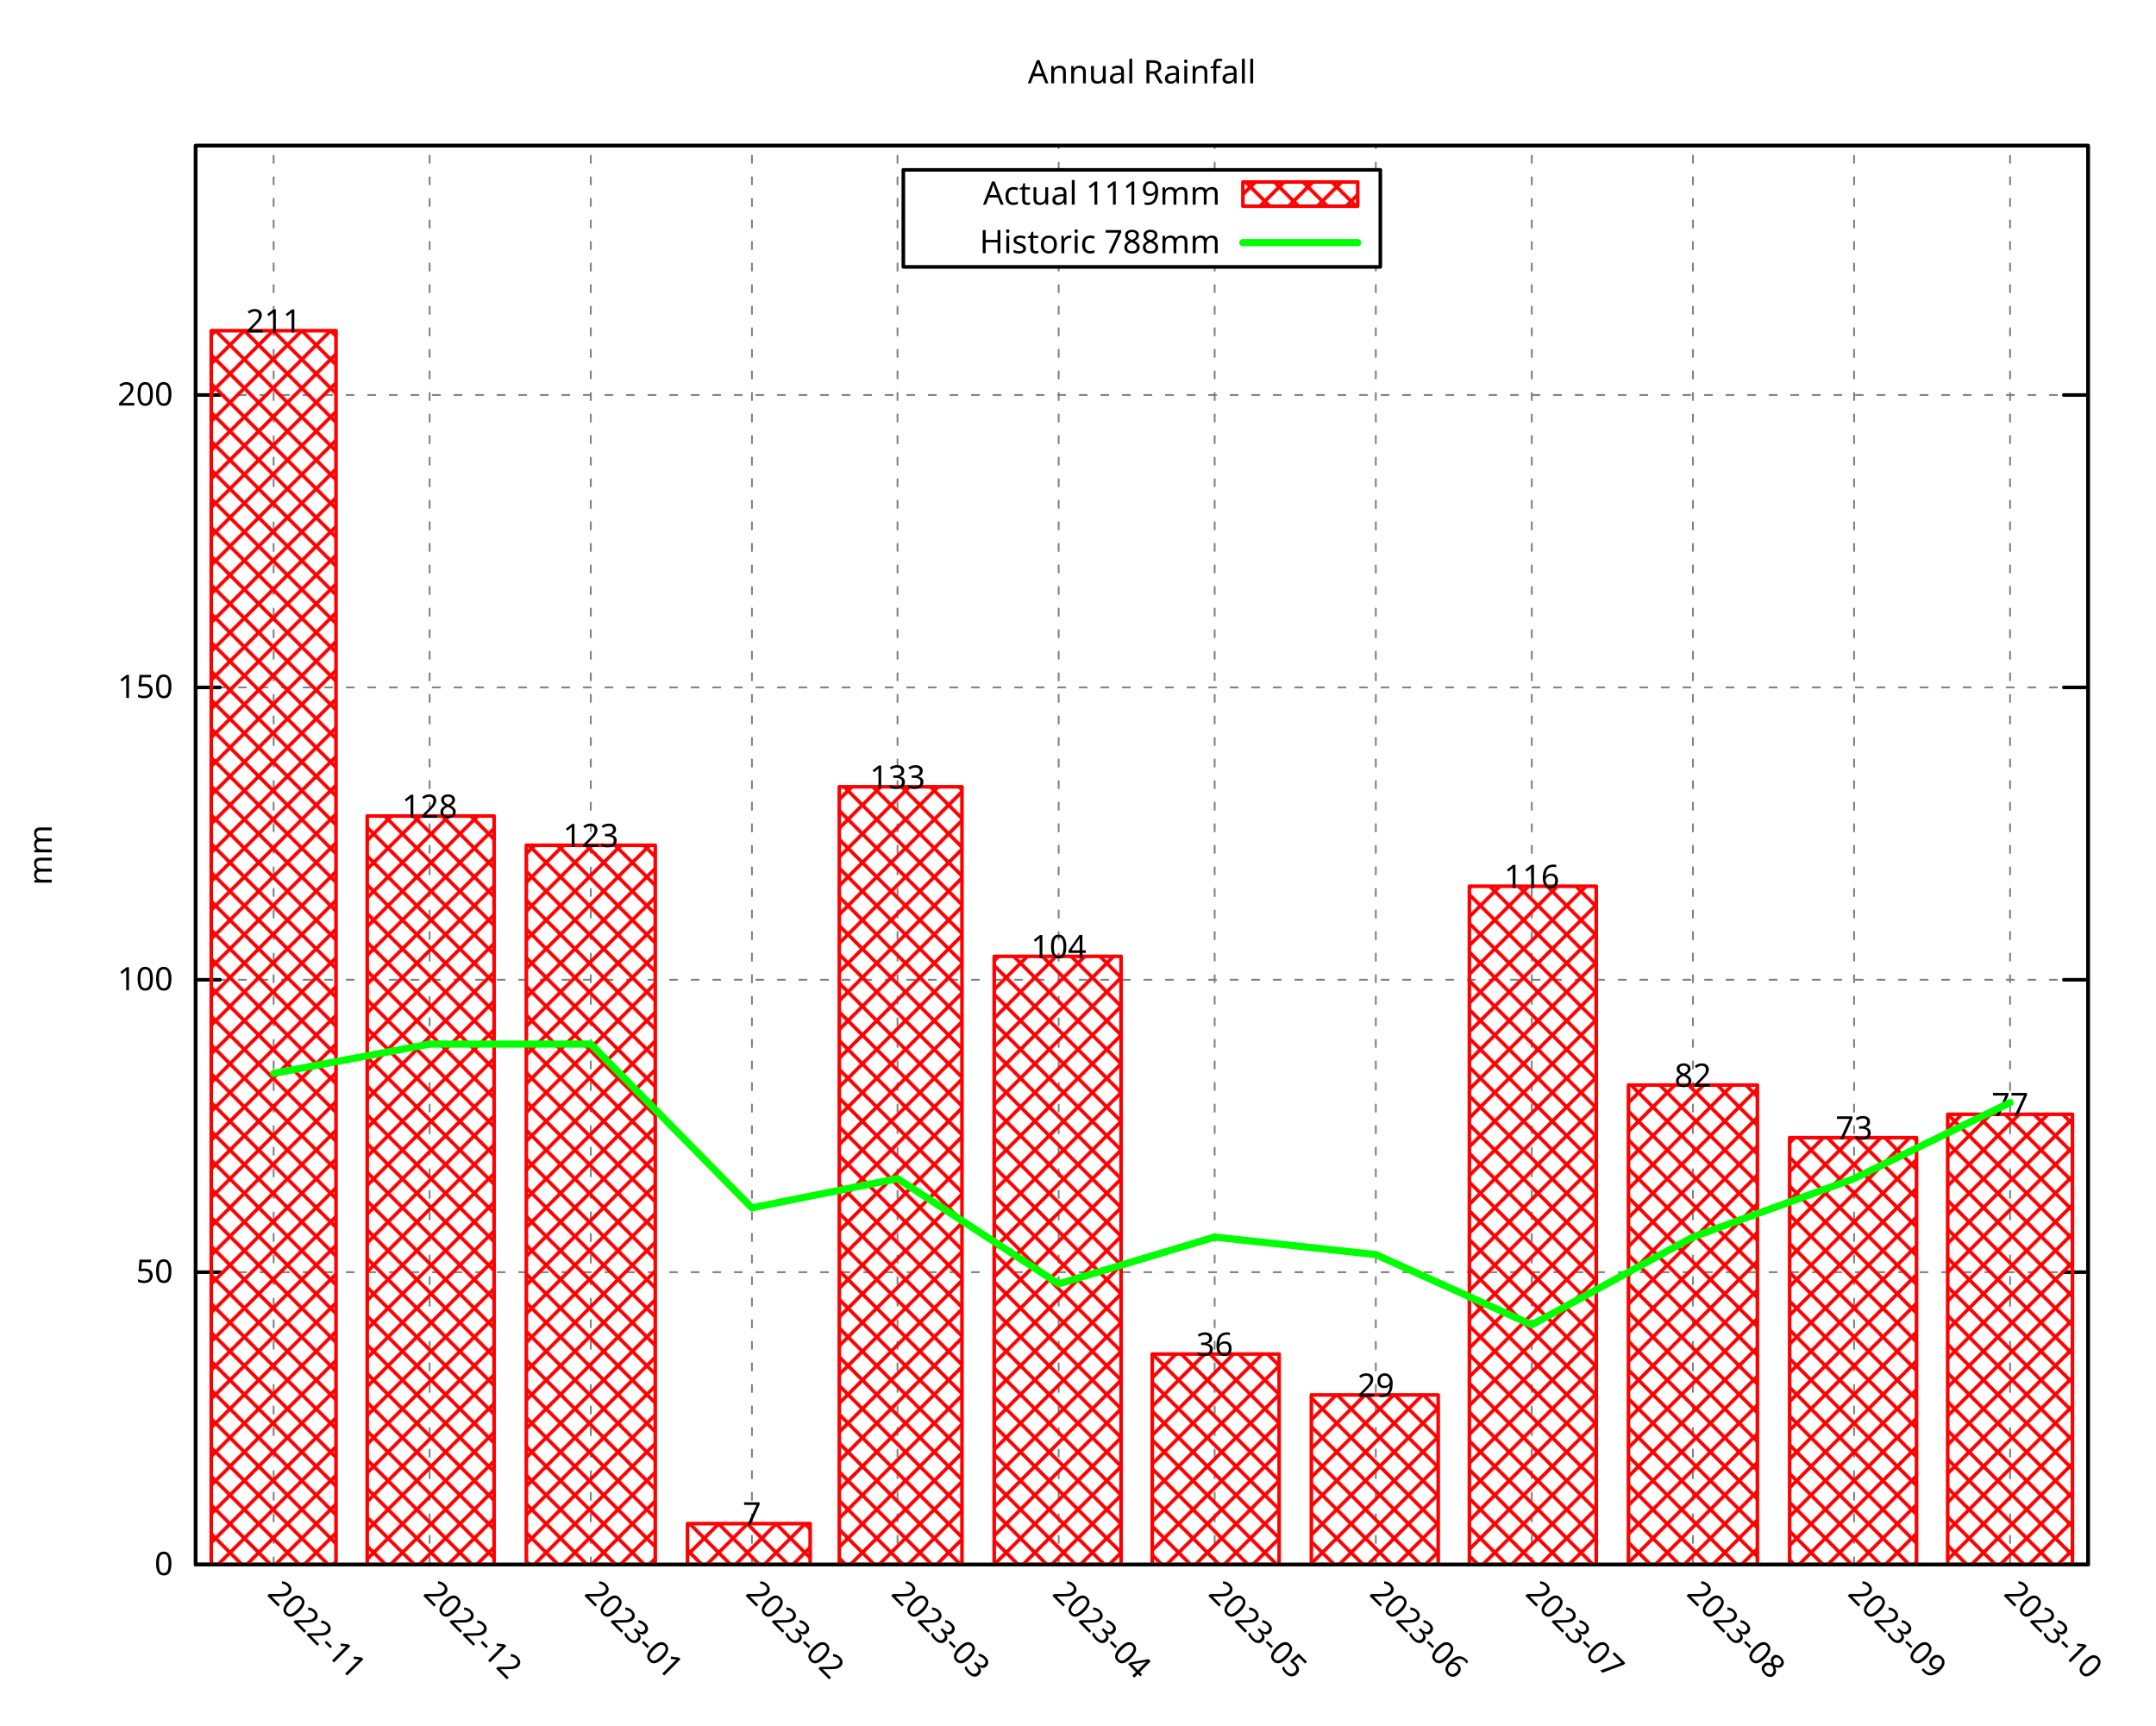
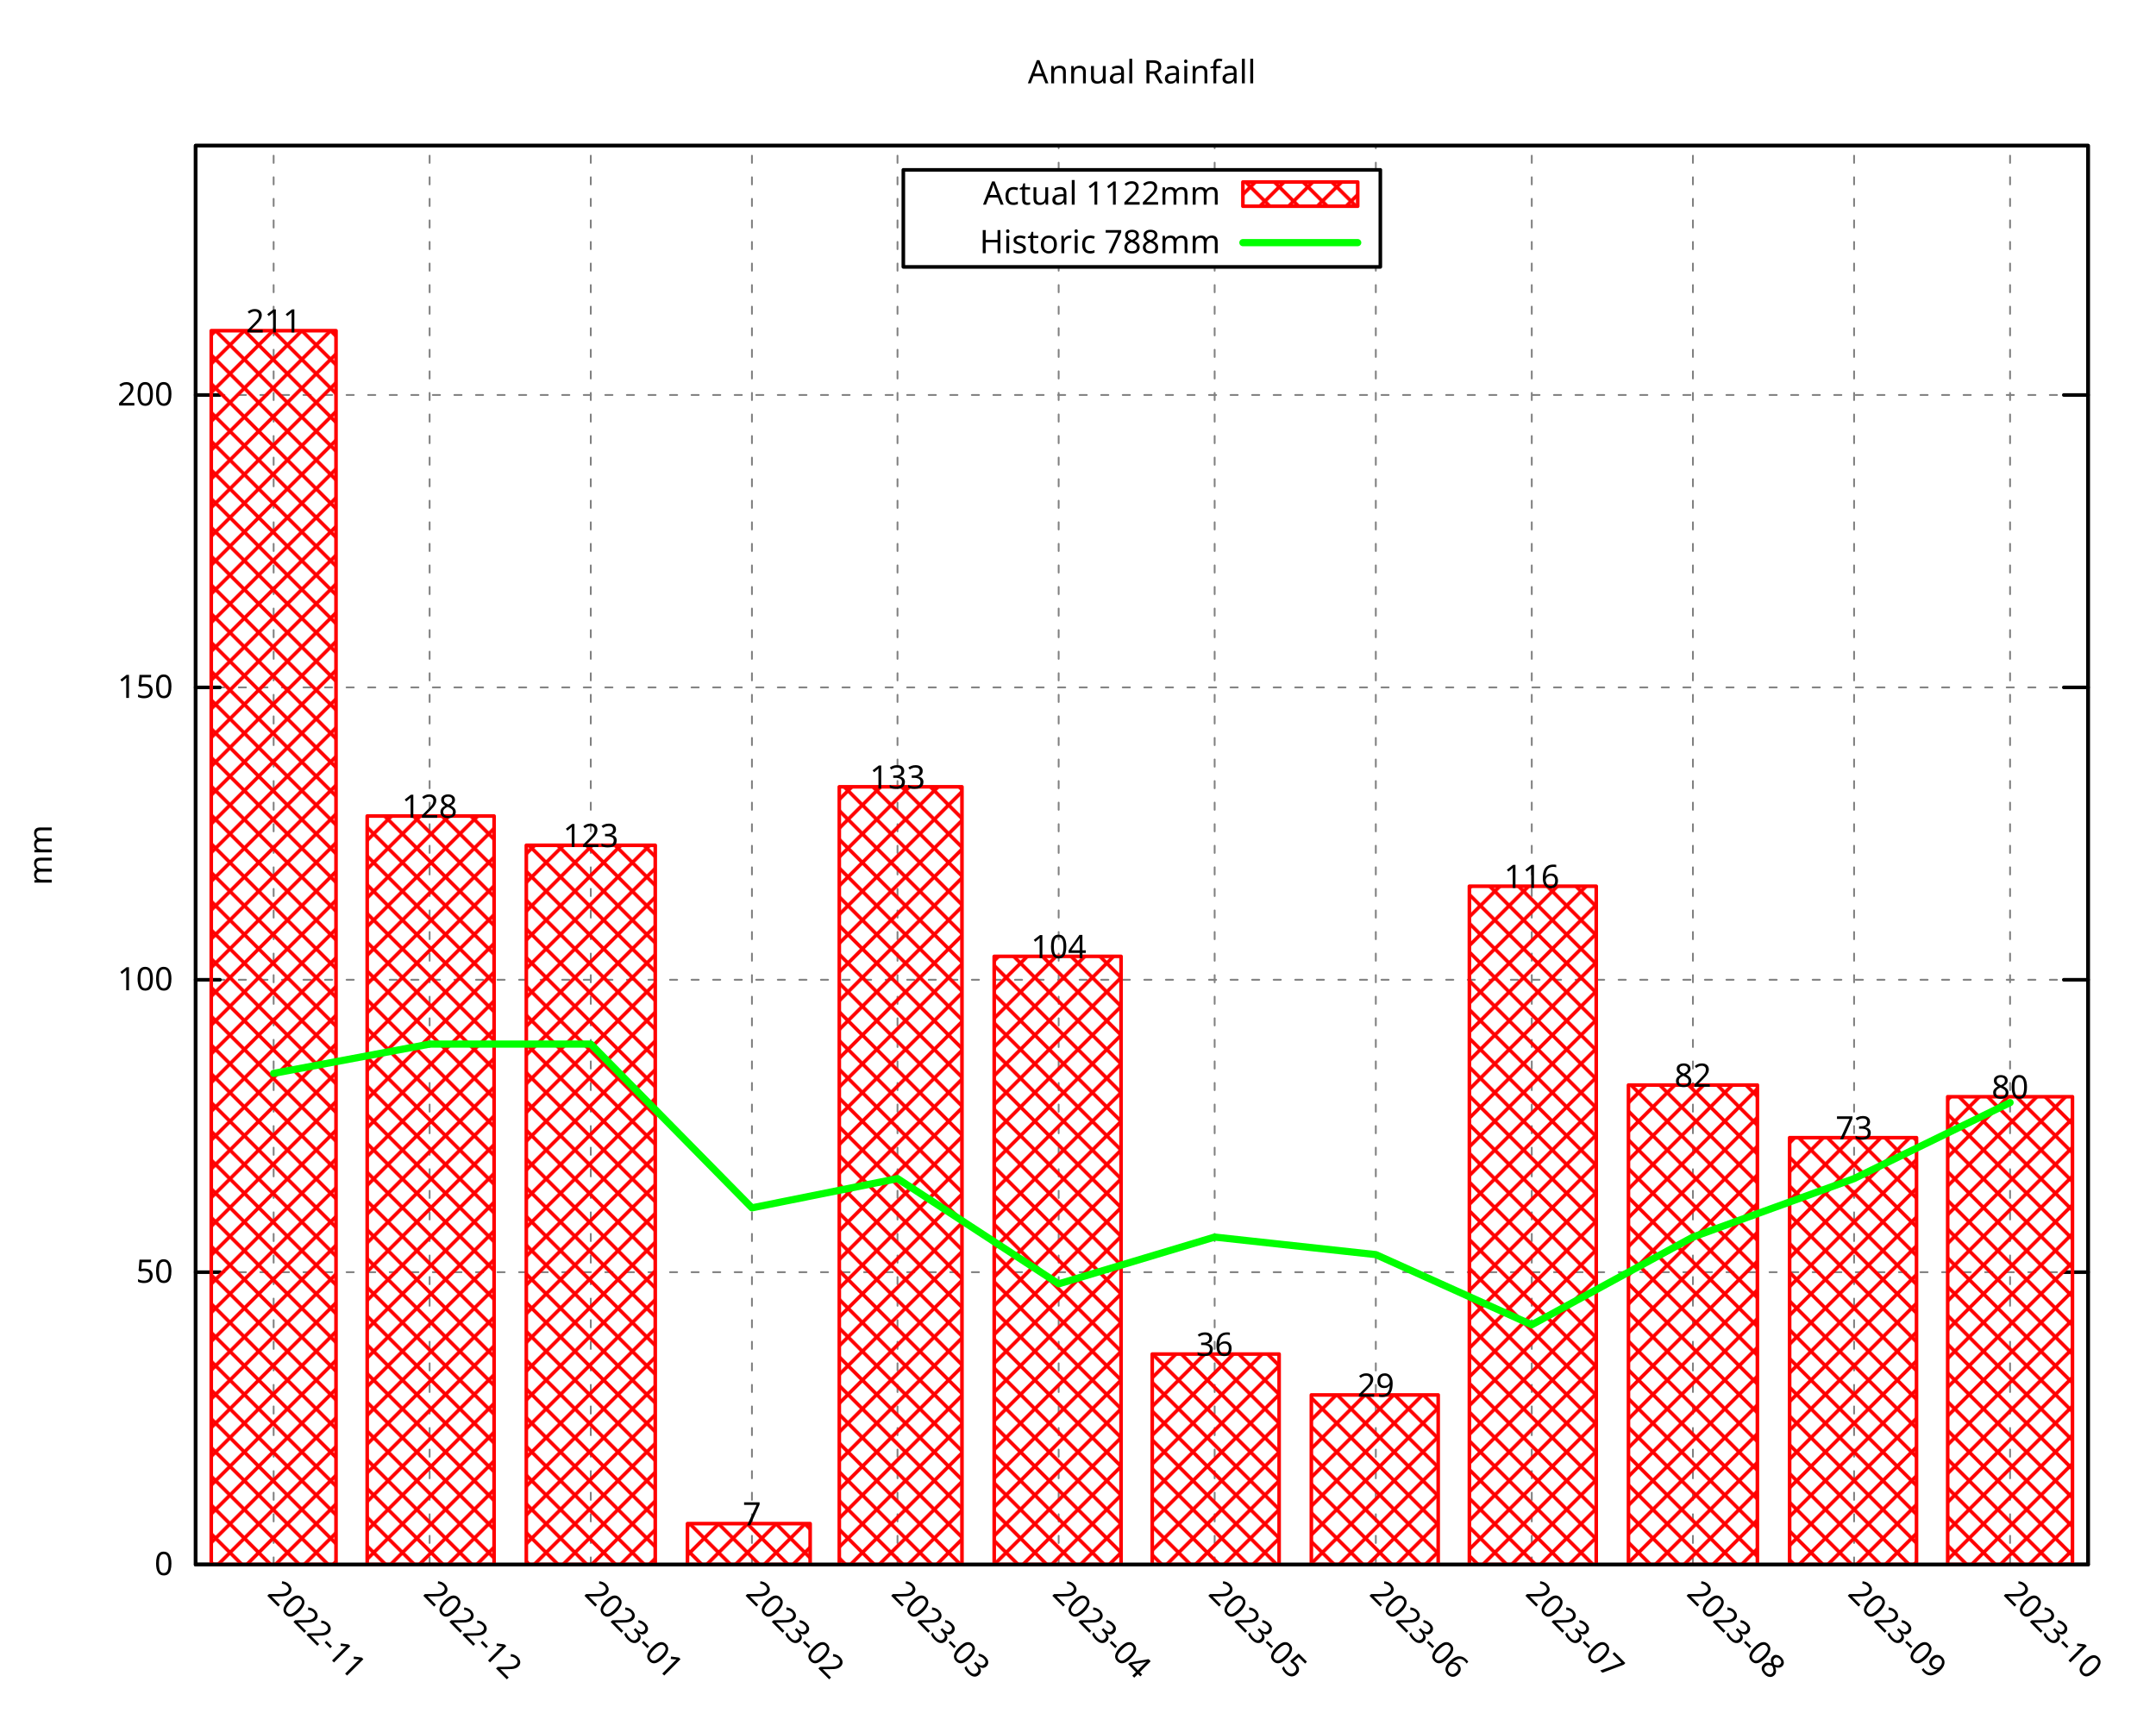
<svg xmlns="http://www.w3.org/2000/svg" xmlns:xlink="http://www.w3.org/1999/xlink" width="600" height="480" viewBox="0 0 600 480">
  <g id="gnuplot_canvas">
    <rect x="0" y="0" width="600" height="480" fill="none" />
    <defs>
      <circle id="gpDot" r="0.5" stroke-width="0.5" stroke="currentColor" />
      <path id="gpPt0" stroke-width="0.296" stroke="currentColor" d="M-1,0 h2 M0,-1 v2" />
      <path id="gpPt1" stroke-width="0.296" stroke="currentColor" d="M-1,-1 L1,1 M1,-1 L-1,1" />
      <path id="gpPt2" stroke-width="0.296" stroke="currentColor" d="M-1,0 L1,0 M0,-1 L0,1 M-1,-1 L1,1 M-1,1 L1,-1" />
      <rect id="gpPt3" stroke-width="0.296" stroke="currentColor" x="-1" y="-1" width="2" height="2" />
      <rect id="gpPt4" stroke-width="0.296" stroke="currentColor" fill="currentColor" x="-1" y="-1" width="2" height="2" />
      <circle id="gpPt5" stroke-width="0.296" stroke="currentColor" cx="0" cy="0" r="1" />
      <use xlink:href="#gpPt5" id="gpPt6" fill="currentColor" stroke="none" />
      <path id="gpPt7" stroke-width="0.296" stroke="currentColor" d="M0,-1.33 L-1.33,0.67 L1.33,0.67 z" />
      <use xlink:href="#gpPt7" id="gpPt8" fill="currentColor" stroke="none" />
      <use xlink:href="#gpPt7" id="gpPt9" stroke="currentColor" transform="rotate(180)" />
      <use xlink:href="#gpPt9" id="gpPt10" fill="currentColor" stroke="none" />
      <use xlink:href="#gpPt3" id="gpPt11" stroke="currentColor" transform="rotate(45)" />
      <use xlink:href="#gpPt11" id="gpPt12" fill="currentColor" stroke="none" />
      <path id="gpPt13" stroke-width="0.296" stroke="currentColor" d="M0,1.330 L1.265,0.411 L0.782,-1.067 L-0.782,-1.076 L-1.265,0.411 z" />
      <use xlink:href="#gpPt13" id="gpPt14" fill="currentColor" stroke="none" />
      <filter id="textbox" filterUnits="objectBoundingBox" x="0" y="0" height="1" width="1">
        <feFlood flood-color="white" flood-opacity="1" result="bgnd" />
        <feComposite in="SourceGraphic" in2="bgnd" operator="atop" />
      </filter>
      <filter id="greybox" filterUnits="objectBoundingBox" x="0" y="0" height="1" width="1">
        <feFlood flood-color="lightgrey" flood-opacity="1" result="grey" />
        <feComposite in="SourceGraphic" in2="grey" operator="atop" />
      </filter>
    </defs>
    <g fill="none" color="white" stroke="currentColor" stroke-width="1.00" stroke-linecap="round" stroke-linejoin="round">
</g>
    <g fill="none" color="black" stroke="currentColor" stroke-width="1.00" stroke-linecap="round" stroke-linejoin="round">
</g>
    <g fill="none" color="black" stroke="black" stroke-width="0.50" stroke-linecap="round" stroke-linejoin="round">
</g>
    <g fill="none" color="gray" stroke="currentColor" stroke-width="0.50" stroke-linecap="round" stroke-linejoin="round">
      <path stroke="gray" stroke-dasharray="2,4" class="gridline" d="M54.45,435.32 L581.09,435.32  " />
    </g>
    <g fill="none" color="gray" stroke="gray" stroke-width="1.00" stroke-linecap="round" stroke-linejoin="round">
</g>
    <g fill="none" color="black" stroke="currentColor" stroke-width="1.00" stroke-linecap="round" stroke-linejoin="round">
      <path stroke="black" d="M54.45,435.32 L61.20,435.32 M581.09,435.32 L574.34,435.32  " />
      <g transform="translate(48.15,438.25)" stroke="none" fill="black" font-family="Droid Sans" font-size="9.00" text-anchor="end">
        <text>
          <tspan font-family="Droid Sans"> 0</tspan>
        </text>
      </g>
    </g>
    <g fill="none" color="black" stroke="currentColor" stroke-width="1.00" stroke-linecap="round" stroke-linejoin="round">
</g>
    <g fill="none" color="black" stroke="black" stroke-width="0.50" stroke-linecap="round" stroke-linejoin="round">
</g>
    <g fill="none" color="gray" stroke="currentColor" stroke-width="0.50" stroke-linecap="round" stroke-linejoin="round">
      <path stroke="gray" stroke-dasharray="2,4" class="gridline" d="M54.45,353.97 L581.09,353.97  " />
    </g>
    <g fill="none" color="gray" stroke="gray" stroke-width="1.00" stroke-linecap="round" stroke-linejoin="round">
</g>
    <g fill="none" color="black" stroke="currentColor" stroke-width="1.00" stroke-linecap="round" stroke-linejoin="round">
      <path stroke="black" d="M54.45,353.97 L61.20,353.97 M581.09,353.97 L574.34,353.97  " />
      <g transform="translate(48.15,356.90)" stroke="none" fill="black" font-family="Droid Sans" font-size="9.00" text-anchor="end">
        <text>
          <tspan font-family="Droid Sans"> 50</tspan>
        </text>
      </g>
    </g>
    <g fill="none" color="black" stroke="currentColor" stroke-width="1.00" stroke-linecap="round" stroke-linejoin="round">
</g>
    <g fill="none" color="black" stroke="black" stroke-width="0.50" stroke-linecap="round" stroke-linejoin="round">
</g>
    <g fill="none" color="gray" stroke="currentColor" stroke-width="0.50" stroke-linecap="round" stroke-linejoin="round">
      <path stroke="gray" stroke-dasharray="2,4" class="gridline" d="M54.45,272.61 L581.09,272.61  " />
    </g>
    <g fill="none" color="gray" stroke="gray" stroke-width="1.00" stroke-linecap="round" stroke-linejoin="round">
</g>
    <g fill="none" color="black" stroke="currentColor" stroke-width="1.00" stroke-linecap="round" stroke-linejoin="round">
      <path stroke="black" d="M54.45,272.61 L61.20,272.61 M581.09,272.61 L574.34,272.61  " />
      <g transform="translate(48.15,275.54)" stroke="none" fill="black" font-family="Droid Sans" font-size="9.00" text-anchor="end">
        <text>
          <tspan font-family="Droid Sans"> 100</tspan>
        </text>
      </g>
    </g>
    <g fill="none" color="black" stroke="currentColor" stroke-width="1.00" stroke-linecap="round" stroke-linejoin="round">
</g>
    <g fill="none" color="black" stroke="black" stroke-width="0.50" stroke-linecap="round" stroke-linejoin="round">
</g>
    <g fill="none" color="gray" stroke="currentColor" stroke-width="0.50" stroke-linecap="round" stroke-linejoin="round">
      <path stroke="gray" stroke-dasharray="2,4" class="gridline" d="M54.45,191.26 L581.09,191.26  " />
    </g>
    <g fill="none" color="gray" stroke="gray" stroke-width="1.00" stroke-linecap="round" stroke-linejoin="round">
</g>
    <g fill="none" color="black" stroke="currentColor" stroke-width="1.00" stroke-linecap="round" stroke-linejoin="round">
      <path stroke="black" d="M54.45,191.26 L61.20,191.26 M581.09,191.26 L574.34,191.26  " />
      <g transform="translate(48.15,194.19)" stroke="none" fill="black" font-family="Droid Sans" font-size="9.00" text-anchor="end">
        <text>
          <tspan font-family="Droid Sans"> 150</tspan>
        </text>
      </g>
    </g>
    <g fill="none" color="black" stroke="currentColor" stroke-width="1.00" stroke-linecap="round" stroke-linejoin="round">
</g>
    <g fill="none" color="black" stroke="black" stroke-width="0.50" stroke-linecap="round" stroke-linejoin="round">
</g>
    <g fill="none" color="gray" stroke="currentColor" stroke-width="0.50" stroke-linecap="round" stroke-linejoin="round">
      <path stroke="gray" stroke-dasharray="2,4" class="gridline" d="M54.45,109.90 L581.09,109.90  " />
    </g>
    <g fill="none" color="gray" stroke="gray" stroke-width="1.00" stroke-linecap="round" stroke-linejoin="round">
</g>
    <g fill="none" color="black" stroke="currentColor" stroke-width="1.00" stroke-linecap="round" stroke-linejoin="round">
      <path stroke="black" d="M54.45,109.90 L61.20,109.90 M581.09,109.90 L574.34,109.90  " />
      <g transform="translate(48.15,112.83)" stroke="none" fill="black" font-family="Droid Sans" font-size="9.00" text-anchor="end">
        <text>
          <tspan font-family="Droid Sans"> 200</tspan>
        </text>
      </g>
    </g>
    <g fill="none" color="black" stroke="currentColor" stroke-width="1.00" stroke-linecap="round" stroke-linejoin="round">
</g>
    <g fill="none" color="black" stroke="black" stroke-width="0.50" stroke-linecap="round" stroke-linejoin="round">
</g>
    <g fill="none" color="gray" stroke="currentColor" stroke-width="0.50" stroke-linecap="round" stroke-linejoin="round">
      <path stroke="gray" stroke-dasharray="2,4" class="gridline" d="M76.15,435.32 L76.15,40.51  " />
    </g>
    <g fill="none" color="gray" stroke="gray" stroke-width="1.00" stroke-linecap="round" stroke-linejoin="round">
</g>
    <g fill="none" color="black" stroke="currentColor" stroke-width="1.00" stroke-linecap="round" stroke-linejoin="round">
      <path stroke="black" d="M76.15,435.32 M76.15,40.51  " />
      <g transform="translate(74.08,443.69) rotate(45)" stroke="none" fill="black" font-family="Droid Sans" font-size="9.00" text-anchor="start">
        <text>
          <tspan font-family="Droid Sans">2022-11</tspan>
        </text>
      </g>
    </g>
    <g fill="none" color="black" stroke="currentColor" stroke-width="1.00" stroke-linecap="round" stroke-linejoin="round">
</g>
    <g fill="none" color="black" stroke="black" stroke-width="0.50" stroke-linecap="round" stroke-linejoin="round">
</g>
    <g fill="none" color="gray" stroke="currentColor" stroke-width="0.50" stroke-linecap="round" stroke-linejoin="round">
      <path stroke="gray" stroke-dasharray="2,4" class="gridline" d="M119.56,435.32 L119.56,40.51  " />
    </g>
    <g fill="none" color="gray" stroke="gray" stroke-width="1.00" stroke-linecap="round" stroke-linejoin="round">
</g>
    <g fill="none" color="black" stroke="currentColor" stroke-width="1.00" stroke-linecap="round" stroke-linejoin="round">
      <path stroke="black" d="M119.56,435.32 M119.56,40.51  " />
      <g transform="translate(117.49,443.69) rotate(45)" stroke="none" fill="black" font-family="Droid Sans" font-size="9.00" text-anchor="start">
        <text>
          <tspan font-family="Droid Sans">2022-12</tspan>
        </text>
      </g>
    </g>
    <g fill="none" color="black" stroke="currentColor" stroke-width="1.00" stroke-linecap="round" stroke-linejoin="round">
</g>
    <g fill="none" color="black" stroke="black" stroke-width="0.50" stroke-linecap="round" stroke-linejoin="round">
</g>
    <g fill="none" color="gray" stroke="currentColor" stroke-width="0.50" stroke-linecap="round" stroke-linejoin="round">
      <path stroke="gray" stroke-dasharray="2,4" class="gridline" d="M164.41,435.32 L164.41,40.51  " />
    </g>
    <g fill="none" color="gray" stroke="gray" stroke-width="1.00" stroke-linecap="round" stroke-linejoin="round">
</g>
    <g fill="none" color="black" stroke="currentColor" stroke-width="1.00" stroke-linecap="round" stroke-linejoin="round">
      <path stroke="black" d="M164.41,435.32 M164.41,40.51  " />
      <g transform="translate(162.34,443.69) rotate(45)" stroke="none" fill="black" font-family="Droid Sans" font-size="9.00" text-anchor="start">
        <text>
          <tspan font-family="Droid Sans">2023-01</tspan>
        </text>
      </g>
    </g>
    <g fill="none" color="black" stroke="currentColor" stroke-width="1.00" stroke-linecap="round" stroke-linejoin="round">
</g>
    <g fill="none" color="black" stroke="black" stroke-width="0.50" stroke-linecap="round" stroke-linejoin="round">
</g>
    <g fill="none" color="gray" stroke="currentColor" stroke-width="0.50" stroke-linecap="round" stroke-linejoin="round">
      <path stroke="gray" stroke-dasharray="2,4" class="gridline" d="M209.26,435.32 L209.26,40.51  " />
    </g>
    <g fill="none" color="gray" stroke="gray" stroke-width="1.00" stroke-linecap="round" stroke-linejoin="round">
</g>
    <g fill="none" color="black" stroke="currentColor" stroke-width="1.00" stroke-linecap="round" stroke-linejoin="round">
      <path stroke="black" d="M209.26,435.32 M209.26,40.51  " />
      <g transform="translate(207.19,443.69) rotate(45)" stroke="none" fill="black" font-family="Droid Sans" font-size="9.00" text-anchor="start">
        <text>
          <tspan font-family="Droid Sans">2023-02</tspan>
        </text>
      </g>
    </g>
    <g fill="none" color="black" stroke="currentColor" stroke-width="1.00" stroke-linecap="round" stroke-linejoin="round">
</g>
    <g fill="none" color="black" stroke="black" stroke-width="0.50" stroke-linecap="round" stroke-linejoin="round">
</g>
    <g fill="none" color="gray" stroke="currentColor" stroke-width="0.50" stroke-linecap="round" stroke-linejoin="round">
      <path stroke="gray" stroke-dasharray="2,4" class="gridline" d="M249.77,435.32 L249.77,40.51  " />
    </g>
    <g fill="none" color="gray" stroke="gray" stroke-width="1.00" stroke-linecap="round" stroke-linejoin="round">
</g>
    <g fill="none" color="black" stroke="currentColor" stroke-width="1.00" stroke-linecap="round" stroke-linejoin="round">
      <path stroke="black" d="M249.77,435.32 M249.77,40.51  " />
      <g transform="translate(247.70,443.69) rotate(45)" stroke="none" fill="black" font-family="Droid Sans" font-size="9.00" text-anchor="start">
        <text>
          <tspan font-family="Droid Sans">2023-03</tspan>
        </text>
      </g>
    </g>
    <g fill="none" color="black" stroke="currentColor" stroke-width="1.00" stroke-linecap="round" stroke-linejoin="round">
</g>
    <g fill="none" color="black" stroke="black" stroke-width="0.50" stroke-linecap="round" stroke-linejoin="round">
</g>
    <g fill="none" color="gray" stroke="currentColor" stroke-width="0.50" stroke-linecap="round" stroke-linejoin="round">
      <path stroke="gray" stroke-dasharray="2,4" class="gridline" d="M294.62,435.32 L294.62,74.26 M294.62,47.26 L294.62,40.51  " />
    </g>
    <g fill="none" color="gray" stroke="gray" stroke-width="1.00" stroke-linecap="round" stroke-linejoin="round">
</g>
    <g fill="none" color="black" stroke="currentColor" stroke-width="1.00" stroke-linecap="round" stroke-linejoin="round">
      <path stroke="black" d="M294.62,435.32 M294.62,40.51  " />
      <g transform="translate(292.55,443.69) rotate(45)" stroke="none" fill="black" font-family="Droid Sans" font-size="9.00" text-anchor="start">
        <text>
          <tspan font-family="Droid Sans">2023-04</tspan>
        </text>
      </g>
    </g>
    <g fill="none" color="black" stroke="currentColor" stroke-width="1.00" stroke-linecap="round" stroke-linejoin="round">
</g>
    <g fill="none" color="black" stroke="black" stroke-width="0.50" stroke-linecap="round" stroke-linejoin="round">
</g>
    <g fill="none" color="gray" stroke="currentColor" stroke-width="0.50" stroke-linecap="round" stroke-linejoin="round">
      <path stroke="gray" stroke-dasharray="2,4" class="gridline" d="M338.03,435.32 L338.03,74.26 M338.03,47.26 L338.03,40.51  " />
    </g>
    <g fill="none" color="gray" stroke="gray" stroke-width="1.00" stroke-linecap="round" stroke-linejoin="round">
</g>
    <g fill="none" color="black" stroke="currentColor" stroke-width="1.00" stroke-linecap="round" stroke-linejoin="round">
      <path stroke="black" d="M338.03,435.32 M338.03,40.51  " />
      <g transform="translate(335.96,443.69) rotate(45)" stroke="none" fill="black" font-family="Droid Sans" font-size="9.00" text-anchor="start">
        <text>
          <tspan font-family="Droid Sans">2023-05</tspan>
        </text>
      </g>
    </g>
    <g fill="none" color="black" stroke="currentColor" stroke-width="1.00" stroke-linecap="round" stroke-linejoin="round">
</g>
    <g fill="none" color="black" stroke="black" stroke-width="0.50" stroke-linecap="round" stroke-linejoin="round">
</g>
    <g fill="none" color="gray" stroke="currentColor" stroke-width="0.50" stroke-linecap="round" stroke-linejoin="round">
      <path stroke="gray" stroke-dasharray="2,4" class="gridline" d="M382.88,435.32 L382.88,74.26 M382.88,47.26 L382.88,40.51  " />
    </g>
    <g fill="none" color="gray" stroke="gray" stroke-width="1.00" stroke-linecap="round" stroke-linejoin="round">
</g>
    <g fill="none" color="black" stroke="currentColor" stroke-width="1.00" stroke-linecap="round" stroke-linejoin="round">
      <path stroke="black" d="M382.88,435.32 M382.88,40.51  " />
      <g transform="translate(380.81,443.69) rotate(45)" stroke="none" fill="black" font-family="Droid Sans" font-size="9.00" text-anchor="start">
        <text>
          <tspan font-family="Droid Sans">2023-06</tspan>
        </text>
      </g>
    </g>
    <g fill="none" color="black" stroke="currentColor" stroke-width="1.00" stroke-linecap="round" stroke-linejoin="round">
</g>
    <g fill="none" color="black" stroke="black" stroke-width="0.50" stroke-linecap="round" stroke-linejoin="round">
</g>
    <g fill="none" color="gray" stroke="currentColor" stroke-width="0.50" stroke-linecap="round" stroke-linejoin="round">
      <path stroke="gray" stroke-dasharray="2,4" class="gridline" d="M426.28,435.32 L426.28,40.51  " />
    </g>
    <g fill="none" color="gray" stroke="gray" stroke-width="1.00" stroke-linecap="round" stroke-linejoin="round">
</g>
    <g fill="none" color="black" stroke="currentColor" stroke-width="1.00" stroke-linecap="round" stroke-linejoin="round">
      <path stroke="black" d="M426.28,435.32 M426.28,40.51  " />
      <g transform="translate(424.21,443.69) rotate(45)" stroke="none" fill="black" font-family="Droid Sans" font-size="9.00" text-anchor="start">
        <text>
          <tspan font-family="Droid Sans">2023-07</tspan>
        </text>
      </g>
    </g>
    <g fill="none" color="black" stroke="currentColor" stroke-width="1.00" stroke-linecap="round" stroke-linejoin="round">
</g>
    <g fill="none" color="black" stroke="black" stroke-width="0.50" stroke-linecap="round" stroke-linejoin="round">
</g>
    <g fill="none" color="gray" stroke="currentColor" stroke-width="0.50" stroke-linecap="round" stroke-linejoin="round">
      <path stroke="gray" stroke-dasharray="2,4" class="gridline" d="M471.13,435.32 L471.13,40.51  " />
    </g>
    <g fill="none" color="gray" stroke="gray" stroke-width="1.00" stroke-linecap="round" stroke-linejoin="round">
</g>
    <g fill="none" color="black" stroke="currentColor" stroke-width="1.00" stroke-linecap="round" stroke-linejoin="round">
      <path stroke="black" d="M471.13,435.32 M471.13,40.51  " />
      <g transform="translate(469.06,443.69) rotate(45)" stroke="none" fill="black" font-family="Droid Sans" font-size="9.00" text-anchor="start">
        <text>
          <tspan font-family="Droid Sans">2023-08</tspan>
        </text>
      </g>
    </g>
    <g fill="none" color="black" stroke="currentColor" stroke-width="1.00" stroke-linecap="round" stroke-linejoin="round">
</g>
    <g fill="none" color="black" stroke="black" stroke-width="0.50" stroke-linecap="round" stroke-linejoin="round">
</g>
    <g fill="none" color="gray" stroke="currentColor" stroke-width="0.50" stroke-linecap="round" stroke-linejoin="round">
      <path stroke="gray" stroke-dasharray="2,4" class="gridline" d="M515.98,435.32 L515.98,40.51  " />
    </g>
    <g fill="none" color="gray" stroke="gray" stroke-width="1.00" stroke-linecap="round" stroke-linejoin="round">
</g>
    <g fill="none" color="black" stroke="currentColor" stroke-width="1.00" stroke-linecap="round" stroke-linejoin="round">
      <path stroke="black" d="M515.98,435.32 M515.98,40.51  " />
      <g transform="translate(513.91,443.69) rotate(45)" stroke="none" fill="black" font-family="Droid Sans" font-size="9.00" text-anchor="start">
        <text>
          <tspan font-family="Droid Sans">2023-09</tspan>
        </text>
      </g>
    </g>
    <g fill="none" color="black" stroke="currentColor" stroke-width="1.00" stroke-linecap="round" stroke-linejoin="round">
</g>
    <g fill="none" color="black" stroke="black" stroke-width="0.50" stroke-linecap="round" stroke-linejoin="round">
</g>
    <g fill="none" color="gray" stroke="currentColor" stroke-width="0.50" stroke-linecap="round" stroke-linejoin="round">
      <path stroke="gray" stroke-dasharray="2,4" class="gridline" d="M559.39,435.32 L559.39,40.51  " />
    </g>
    <g fill="none" color="gray" stroke="gray" stroke-width="1.00" stroke-linecap="round" stroke-linejoin="round">
</g>
    <g fill="none" color="black" stroke="currentColor" stroke-width="1.00" stroke-linecap="round" stroke-linejoin="round">
      <path stroke="black" d="M559.39,435.32 M559.39,40.51  " />
      <g transform="translate(557.32,443.69) rotate(45)" stroke="none" fill="black" font-family="Droid Sans" font-size="9.00" text-anchor="start">
        <text>
          <tspan font-family="Droid Sans">2023-10</tspan>
        </text>
      </g>
    </g>
    <g fill="none" color="black" stroke="currentColor" stroke-width="1.00" stroke-linecap="round" stroke-linejoin="round">
</g>
    <g fill="none" color="black" stroke="currentColor" stroke-width="1.00" stroke-linecap="round" stroke-linejoin="round">
      <path stroke="black" d="M54.45,40.51 L54.45,435.32 L581.09,435.32 L581.09,40.51 L54.45,40.51 Z  " />
    </g>
    <g fill="none" color="black" stroke="currentColor" stroke-width="1.00" stroke-linecap="round" stroke-linejoin="round">
      <g transform="translate(14.39,237.92) rotate(270)" stroke="none" fill="black" font-family="Droid Sans" font-size="9.00" text-anchor="middle">
        <text>
          <tspan font-family="Droid Sans">mm</tspan>
        </text>
      </g>
    </g>
    <g fill="none" color="black" stroke="currentColor" stroke-width="1.00" stroke-linecap="round" stroke-linejoin="round">
</g>
    <g fill="none" color="black" stroke="currentColor" stroke-width="1.00" stroke-linecap="round" stroke-linejoin="round">
      <path stroke="black" d="M251.39,74.26 L251.39,47.26 L384.14,47.26 L384.14,74.26 L251.39,74.26 Z  " />
    </g>
    <g id="gnuplot_plot_1">
      <g fill="none" color="black" stroke="currentColor" stroke-width="1.00" stroke-linecap="round" stroke-linejoin="round">
        <g transform="translate(339.59,56.94)" stroke="none" fill="black" font-family="Droid Sans" font-size="9.00" text-anchor="end">
          <text>
-             <tspan font-family="Droid Sans">Actual 1119mm</tspan>
+             <tspan font-family="Droid Sans">Actual 1122mm</tspan>
          </text>
        </g>
      </g>
      <g fill="none" color="black" stroke="currentColor" stroke-width="1.00" stroke-linecap="round" stroke-linejoin="round">
        <defs>
          <pattern id="gpPat1" patternUnits="userSpaceOnUse" x="0" y="0" width="8" height="8">
            <path style="fill:none; stroke:rgb(255,0,0)" d="M0,0 L8,8 M0,8 L8,0" />
          </pattern>
        </defs>
        <g stroke="none" shape-rendering="crispEdges">
          <polygon fill="url(#gpPat1)" points="345.89,57.38 377.84,57.38 377.84,50.63 345.89,50.63 " />
        </g>
        <path stroke="rgb(255,   0,   0)" d="M345.89,57.38 L377.84,57.38 L377.84,50.64 L345.89,50.64 L345.89,57.38 Z  " />
      </g>
      <g fill="none" color="black" stroke="currentColor" stroke-width="1.00" stroke-linecap="round" stroke-linejoin="round">
        <defs>
          <pattern id="gpPat2" patternUnits="userSpaceOnUse" x="0" y="0" width="8" height="8">
            <path style="fill:none; stroke:rgb(255,0,0)" d="M0,0 L8,8 M0,8 L8,0" />
          </pattern>
        </defs>
        <g stroke="none" shape-rendering="crispEdges">
          <polygon fill="url(#gpPat2)" points="58.79,435.32 93.52,435.32 93.52,92.00 58.79,92.00 " />
        </g>
        <path stroke="rgb(255,   0,   0)" d="M58.79,435.32 L58.79,92.01 L93.51,92.01 L93.51,435.32 L58.79,435.32 Z  " />
        <g stroke="none" shape-rendering="crispEdges">
          <polygon fill="url(#gpPat2)" points="102.19,435.32 137.51,435.32 137.51,227.04 102.19,227.04 " />
        </g>
        <path stroke="rgb(255,   0,   0)" d="M102.19,435.32 L102.19,227.05 L137.50,227.05 L137.50,435.32 L102.19,435.32 Z  " />
        <g stroke="none" shape-rendering="crispEdges">
          <polygon fill="url(#gpPat2)" points="146.47,435.32 182.36,435.32 182.36,235.18 146.47,235.18 " />
        </g>
        <path stroke="rgb(255,   0,   0)" d="M146.47,435.32 L146.47,235.19 L182.35,235.19 L182.35,435.32 L146.47,435.32 Z  " />
        <g stroke="none" shape-rendering="crispEdges">
          <polygon fill="url(#gpPat2)" points="191.32,435.32 225.47,435.32 225.47,423.92 191.32,423.92 " />
        </g>
        <path stroke="rgb(255,   0,   0)" d="M191.32,435.32 L191.32,423.93 L225.46,423.93 L225.46,435.32 L191.32,435.32 Z  " />
        <g stroke="none" shape-rendering="crispEdges">
          <polygon fill="url(#gpPat2)" points="233.57,435.32 267.72,435.32 267.72,218.91 233.57,218.91 " />
        </g>
        <path stroke="rgb(255,   0,   0)" d="M233.57,435.32 L233.57,218.92 L267.71,218.92 L267.71,435.32 L233.57,435.32 Z  " />
        <g stroke="none" shape-rendering="crispEdges">
          <polygon fill="url(#gpPat2)" points="276.68,435.32 311.99,435.32 311.99,266.09 276.68,266.09 " />
        </g>
        <path stroke="rgb(255,   0,   0)" d="M276.68,435.32 L276.68,266.10 L311.98,266.10 L311.98,435.32 L276.68,435.32 Z  " />
        <g stroke="none" shape-rendering="crispEdges">
          <polygon fill="url(#gpPat2)" points="320.66,435.32 355.98,435.32 355.98,376.74 320.66,376.74 " />
        </g>
        <path stroke="rgb(255,   0,   0)" d="M320.66,435.32 L320.66,376.75 L355.97,376.75 L355.97,435.32 L320.66,435.32 Z  " />
        <g stroke="none" shape-rendering="crispEdges">
          <polygon fill="url(#gpPat2)" points="364.94,435.32 400.25,435.32 400.25,388.12 364.94,388.12 " />
        </g>
        <path stroke="rgb(255,   0,   0)" d="M364.94,435.32 L364.94,388.13 L400.24,388.13 L400.24,435.32 L364.94,435.32 Z  " />
        <g stroke="none" shape-rendering="crispEdges">
          <polygon fill="url(#gpPat2)" points="408.92,435.32 444.23,435.32 444.23,246.57 408.92,246.57 " />
        </g>
        <path stroke="rgb(255,   0,   0)" d="M408.92,435.32 L408.92,246.58 L444.22,246.58 L444.22,435.32 L408.92,435.32 Z  " />
        <g stroke="none" shape-rendering="crispEdges">
          <polygon fill="url(#gpPat2)" points="453.19,435.32 489.08,435.32 489.08,301.89 453.19,301.89 " />
        </g>
        <path stroke="rgb(255,   0,   0)" d="M453.19,435.32 L453.19,301.90 L489.07,301.90 L489.07,435.32 L453.19,435.32 Z  " />
        <g stroke="none" shape-rendering="crispEdges">
          <polygon fill="url(#gpPat2)" points="498.04,435.32 533.36,435.32 533.36,316.53 498.04,316.53 " />
        </g>
        <path stroke="rgb(255,   0,   0)" d="M498.04,435.32 L498.04,316.54 L533.35,316.54 L533.35,435.32 L498.04,435.32 Z  " />
        <g stroke="none" shape-rendering="crispEdges">
-           <polygon fill="url(#gpPat2)" points="542.03,435.32 576.76,435.32 576.76,310.03 542.03,310.03 " />
-         </g>
-         <path stroke="rgb(255,   0,   0)" d="M542.03,435.32 L542.03,310.04 L576.75,310.04 L576.75,435.32 L542.03,435.32 Z  " />
+           <polygon fill="url(#gpPat2)" points="542.03,435.32 576.76,435.32 576.76,305.14 542.03,305.14 " />
+         </g>
+         <path stroke="rgb(255,   0,   0)" d="M542.03,435.32 L542.03,305.15 L576.75,305.15 L576.75,435.32 L542.03,435.32 Z  " />
      </g>
    </g>
    <g id="gnuplot_plot_2" fill="none">
      <g fill="none" color="black" stroke="currentColor" stroke-width="1.00" stroke-linecap="round" stroke-linejoin="round">
        <g transform="translate(76.15,92.50)" stroke="none" fill="black" font-family="Droid Sans" font-size="9.00" text-anchor="middle">
          <text>
            <tspan font-family="Droid Sans">211</tspan>
          </text>
        </g>
        <g transform="translate(119.56,227.54)" stroke="none" fill="black" font-family="Droid Sans" font-size="9.00" text-anchor="middle">
          <text>
            <tspan font-family="Droid Sans">128</tspan>
          </text>
        </g>
        <g transform="translate(164.41,235.68)" stroke="none" fill="black" font-family="Droid Sans" font-size="9.00" text-anchor="middle">
          <text>
            <tspan font-family="Droid Sans">123</tspan>
          </text>
        </g>
        <g transform="translate(209.26,424.42)" stroke="none" fill="black" font-family="Droid Sans" font-size="9.00" text-anchor="middle">
          <text>
            <tspan font-family="Droid Sans">7</tspan>
          </text>
        </g>
        <g transform="translate(249.77,219.41)" stroke="none" fill="black" font-family="Droid Sans" font-size="9.00" text-anchor="middle">
          <text>
            <tspan font-family="Droid Sans">133</tspan>
          </text>
        </g>
        <g transform="translate(294.62,266.59)" stroke="none" fill="black" font-family="Droid Sans" font-size="9.00" text-anchor="middle">
          <text>
            <tspan font-family="Droid Sans">104</tspan>
          </text>
        </g>
        <g transform="translate(338.03,377.23)" stroke="none" fill="black" font-family="Droid Sans" font-size="9.00" text-anchor="middle">
          <text>
            <tspan font-family="Droid Sans">36</tspan>
          </text>
        </g>
        <g transform="translate(382.88,388.62)" stroke="none" fill="black" font-family="Droid Sans" font-size="9.00" text-anchor="middle">
          <text>
            <tspan font-family="Droid Sans">29</tspan>
          </text>
        </g>
        <g transform="translate(426.28,247.07)" stroke="none" fill="black" font-family="Droid Sans" font-size="9.00" text-anchor="middle">
          <text>
            <tspan font-family="Droid Sans">116</tspan>
          </text>
        </g>
        <g transform="translate(471.13,302.39)" stroke="none" fill="black" font-family="Droid Sans" font-size="9.00" text-anchor="middle">
          <text>
            <tspan font-family="Droid Sans">82</tspan>
          </text>
        </g>
        <g transform="translate(515.98,317.03)" stroke="none" fill="black" font-family="Droid Sans" font-size="9.00" text-anchor="middle">
          <text>
            <tspan font-family="Droid Sans">73</tspan>
          </text>
        </g>
-         <g transform="translate(559.39,310.52)" stroke="none" fill="black" font-family="Droid Sans" font-size="9.00" text-anchor="middle">
-           <text>
-             <tspan font-family="Droid Sans">77</tspan>
+         <g transform="translate(559.39,305.64)" stroke="none" fill="black" font-family="Droid Sans" font-size="9.00" text-anchor="middle">
+           <text>
+             <tspan font-family="Droid Sans">80</tspan>
          </text>
        </g>
      </g>
    </g>
    <g id="gnuplot_plot_3">
      <g fill="none" color="white" stroke="black" stroke-width="2.00" stroke-linecap="round" stroke-linejoin="round">
</g>
      <g fill="none" color="black" stroke="currentColor" stroke-width="2.00" stroke-linecap="round" stroke-linejoin="round">
        <g transform="translate(339.59,70.44)" stroke="none" fill="black" font-family="Droid Sans" font-size="9.00" text-anchor="end">
          <text>
            <tspan font-family="Droid Sans">Historic 788mm</tspan>
          </text>
        </g>
      </g>
      <g fill="none" color="black" stroke="currentColor" stroke-width="2.00" stroke-linecap="round" stroke-linejoin="round">
        <path stroke="rgb(  0, 255,   0)" d="M345.89,67.51 L377.84,67.51 M76.15,298.65 L119.56,290.51 L164.41,290.51 L209.26,336.07 L249.77,327.93 L294.62,357.22   L338.03,344.20 L382.88,349.08 L426.28,368.61 L471.13,344.20 L515.98,327.93 L559.39,306.78  " />
      </g>
    </g>
    <g fill="none" color="black" stroke="currentColor" stroke-width="2.00" stroke-linecap="round" stroke-linejoin="round">
</g>
    <g fill="none" color="black" stroke="black" stroke-width="1.00" stroke-linecap="round" stroke-linejoin="round">
</g>
    <g fill="none" color="black" stroke="currentColor" stroke-width="1.00" stroke-linecap="round" stroke-linejoin="round">
      <path stroke="black" d="M54.45,40.51 L54.45,435.32 L581.09,435.32 L581.09,40.51 L54.45,40.51 Z  " />
    </g>
    <g fill="none" color="black" stroke="currentColor" stroke-width="1.00" stroke-linecap="round" stroke-linejoin="round">
      <g transform="translate(317.77,23.19)" stroke="none" fill="black" font-family="Droid Sans" font-size="9.00" text-anchor="middle">
        <text>
          <tspan font-family="Droid Sans">Annual Rainfall</tspan>
        </text>
      </g>
    </g>
    <g fill="none" color="black" stroke="currentColor" stroke-width="1.00" stroke-linecap="round" stroke-linejoin="round">
</g>
  </g>
</svg>
